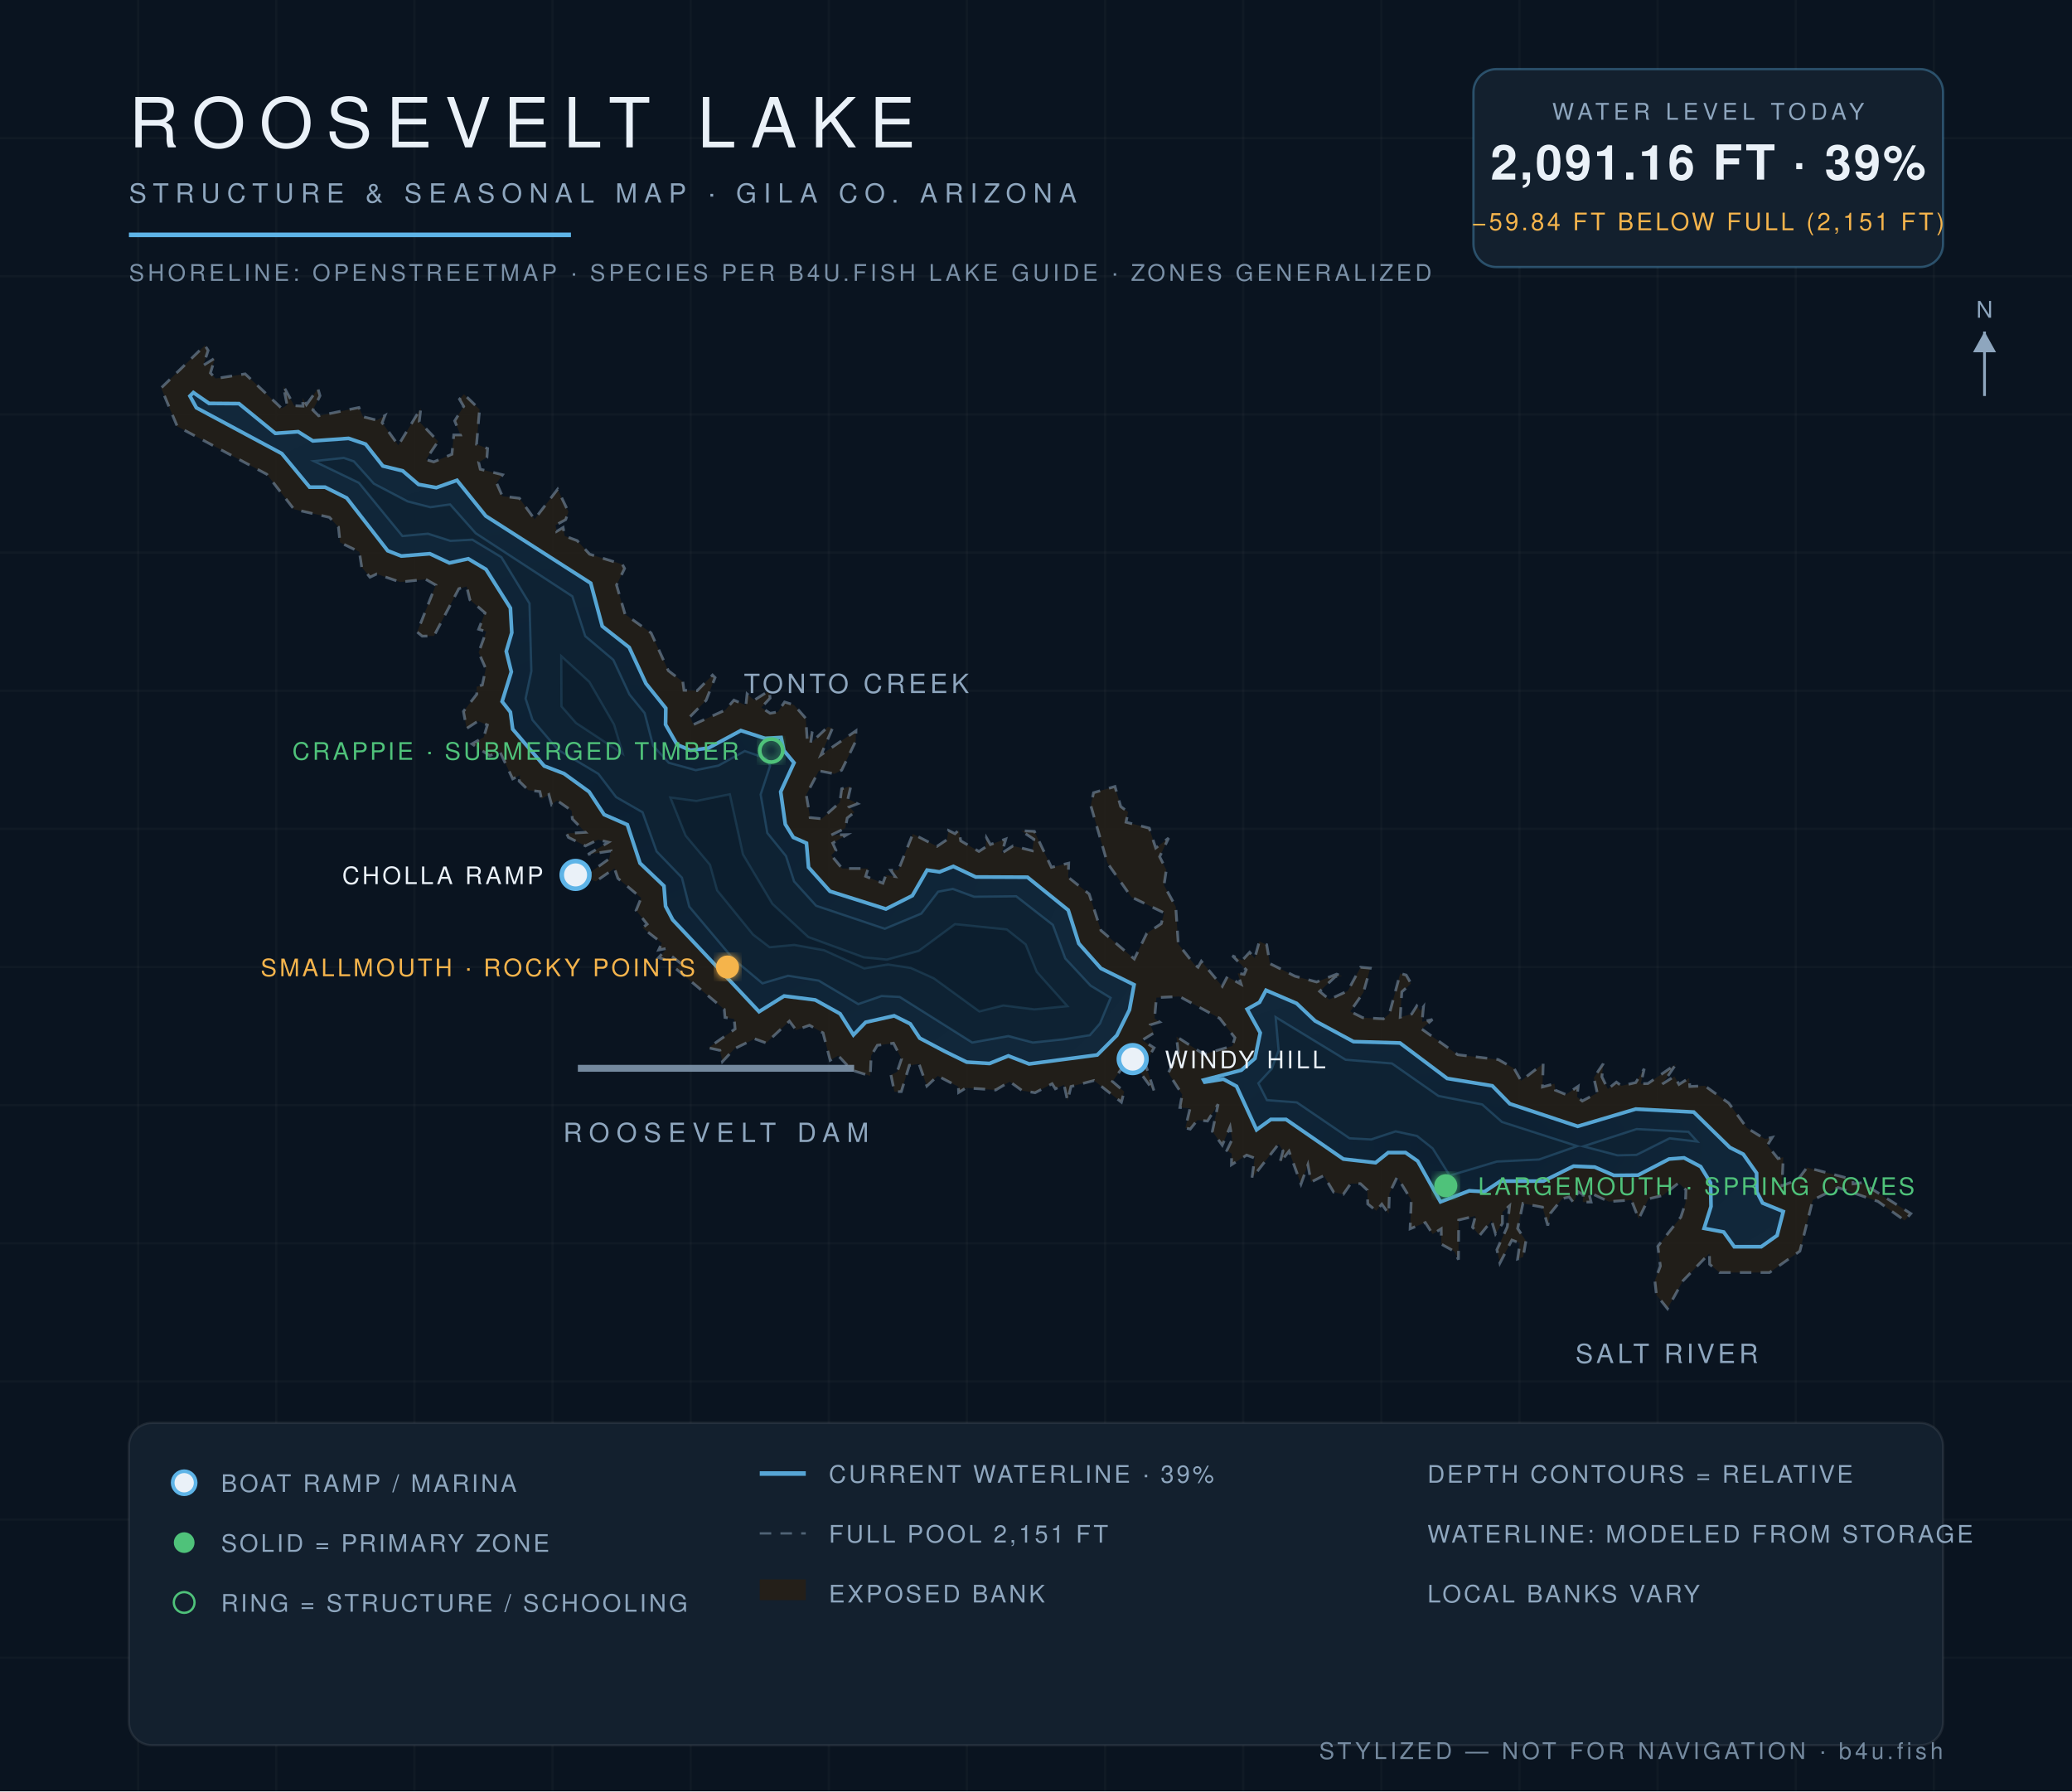
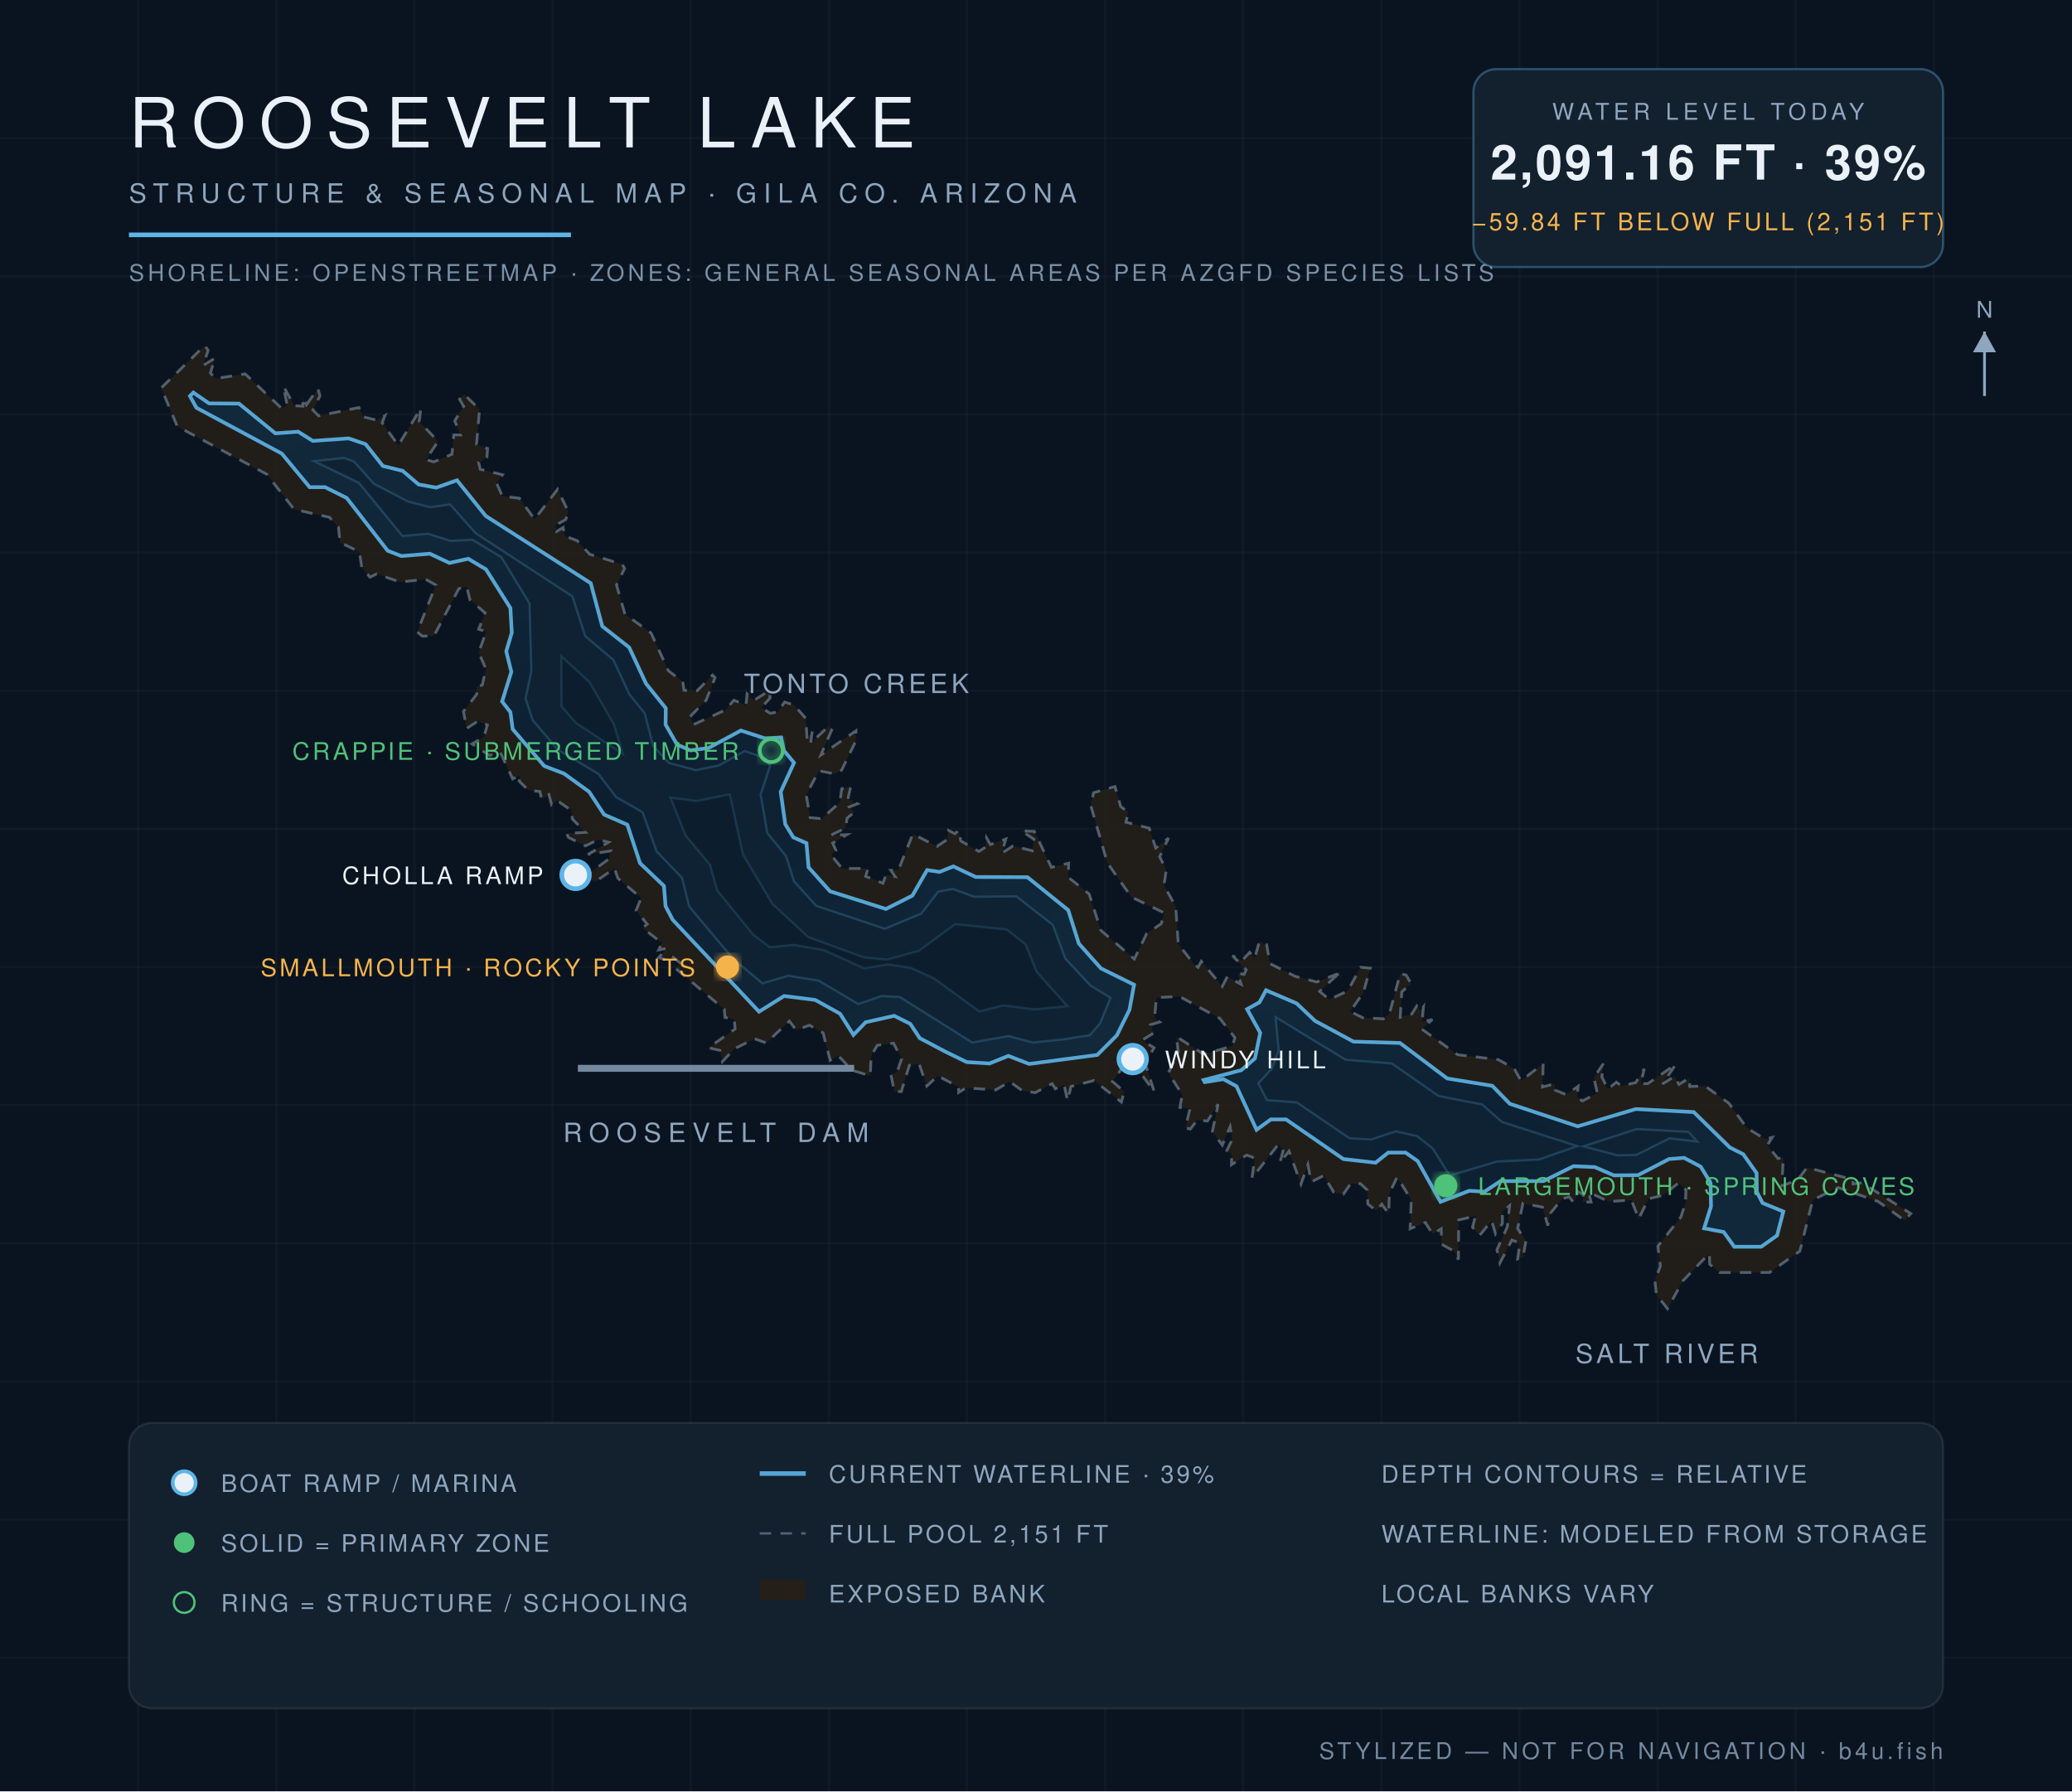
<svg xmlns="http://www.w3.org/2000/svg" viewBox="0 0 900 778" font-family="Helvetica,Arial,sans-serif">
  <defs>
    <radialGradient id="wg" cx="45%" cy="60%" r="80%">
      <stop offset="0%" stop-color="#0c1f31" />
      <stop offset="55%" stop-color="#102639" />
      <stop offset="100%" stop-color="#13293c" />
    </radialGradient>
    <filter id="glow">
      <feGaussianBlur stdDeviation="2.2" result="b" />
      <feMerge>
        <feMergeNode in="b" />
        <feMergeNode in="SourceGraphic" />
      </feMerge>
    </filter>
  </defs>
  <rect width="900" height="778" fill="#0a1420" />
  <g stroke="#ffffff" stroke-opacity="0.025">
    <line x1="60" y1="0" x2="60" y2="778" />
    <line x1="120" y1="0" x2="120" y2="778" />
    <line x1="180" y1="0" x2="180" y2="778" />
    <line x1="240" y1="0" x2="240" y2="778" />
    <line x1="300" y1="0" x2="300" y2="778" />
    <line x1="360" y1="0" x2="360" y2="778" />
    <line x1="420" y1="0" x2="420" y2="778" />
    <line x1="480" y1="0" x2="480" y2="778" />
    <line x1="540" y1="0" x2="540" y2="778" />
    <line x1="600" y1="0" x2="600" y2="778" />
    <line x1="660" y1="0" x2="660" y2="778" />
    <line x1="720" y1="0" x2="720" y2="778" />
    <line x1="780" y1="0" x2="780" y2="778" />
    <line x1="840" y1="0" x2="840" y2="778" />
    <line x1="0" y1="60" x2="900" y2="60" />
    <line x1="0" y1="120" x2="900" y2="120" />
    <line x1="0" y1="180" x2="900" y2="180" />
    <line x1="0" y1="240" x2="900" y2="240" />
    <line x1="0" y1="300" x2="900" y2="300" />
    <line x1="0" y1="360" x2="900" y2="360" />
    <line x1="0" y1="420" x2="900" y2="420" />
    <line x1="0" y1="480" x2="900" y2="480" />
    <line x1="0" y1="540" x2="900" y2="540" />
    <line x1="0" y1="600" x2="900" y2="600" />
    <line x1="0" y1="660" x2="900" y2="660" />
    <line x1="0" y1="720" x2="900" y2="720" />
  </g>
  <path d="M 133.1,175.8 L 138.1,168.8 L 139.0,171.9 L 135.9,178.1 L 138.4,180.6 L 155.9,177.0 L 157.7,181.0 L 163.7,182.5 L 167.2,180.5 L 166.0,183.6 L 173.0,193.4 L 182.8,177.3 L 182.1,183.1 L 190.3,191.7 L 185.0,199.6 L 188.4,200.6 L 196.3,197.3 L 197.1,188.9 L 200.0,188.9 L 197.5,182.8 L 201.4,176.5 L 199.6,173.4 L 201.5,171.2 L 208.3,177.8 L 207.0,193.0 L 211.8,194.8 L 211.5,198.7 L 207.9,200.8 L 208.6,203.8 L 218.3,206.2 L 215.7,209.8 L 218.2,215.5 L 225.6,216.4 L 232.2,225.5 L 242.2,212.5 L 246.9,222.3 L 245.7,225.7 L 241.3,228.1 L 241.8,230.8 L 244.6,229.1 L 245.3,232.8 L 250.7,234.8 L 256.1,240.7 L 270.3,245.1 L 271.3,246.9 L 267.8,254.1 L 271.5,266.8 L 282.8,274.9 L 290.3,291.3 L 296.6,296.1 L 297.1,299.8 L 302.8,300.0 L 309.5,293.2 L 310.6,294.3 L 306.7,304.2 L 299.7,311.3 L 301.2,314.7 L 315.0,308.4 L 318.8,304.1 L 324.0,306.3 L 324.5,301.4 L 327.6,304.1 L 334.1,300.0 L 334.5,303.2 L 330.7,307.3 L 334.5,309.8 L 337.9,309.2 L 340.8,304.9 L 344.9,306.2 L 350.0,312.0 L 350.6,321.1 L 352.8,317.8 L 352.1,322.8 L 359.6,315.7 L 361.6,316.3 L 356.6,327.9 L 371.8,317.4 L 371.7,321.9 L 365.6,334.5 L 362.5,336.1 L 355.7,334.8 L 350.2,345.2 L 351.9,355.1 L 356.9,355.6 L 364.8,348.5 L 365.6,342.6 L 369.6,341.4 L 368.3,347.0 L 372.5,349.1 L 368.9,350.5 L 371.1,352.8 L 368.0,355.3 L 367.2,359.7 L 361.0,362.7 L 367.9,362.5 L 361.7,366.2 L 363.1,369.3 L 361.1,371.5 L 365.8,377.2 L 377.1,377.2 L 376.0,380.6 L 383.5,383.6 L 384.8,380.1 L 388.8,380.7 L 386.9,378.0 L 390.2,377.9 L 396.5,362.2 L 407.0,367.6 L 411.3,364.7 L 412.0,360.7 L 414.8,362.1 L 416.5,360.5 L 417.3,365.2 L 425.2,369.8 L 428.1,367.9 L 428.5,363.9 L 430.2,366.8 L 436.9,364.4 L 435.1,370.6 L 440.0,367.4 L 448.4,369.5 L 449.1,364.5 L 443.5,360.8 L 449.3,361.1 L 456.7,376.7 L 464.2,374.9 L 464.0,381.0 L 473.1,388.3 L 478.2,404.1 L 492.7,416.5 L 498.1,405.4 L 504.4,401.2 L 505.7,396.5 L 491.4,389.6 L 481.0,374.8 L 473.8,349.9 L 475.0,344.3 L 484.3,341.6 L 486.8,350.3 L 490.0,352.7 L 489.1,357.1 L 499.2,359.7 L 502.0,368.3 L 507.6,364.0 L 503.7,372.1 L 506.6,377.8 L 505.6,384.5 L 510.7,393.8 L 511.8,410.0 L 518.6,418.7 L 520.4,420.1 L 521.8,417.5 L 530.9,428.4 L 533.1,424.2 L 539.1,427.5 L 537.6,422.7 L 540.4,423.2 L 541.3,421.2 L 535.3,415.1 L 539.6,417.1 L 542.8,413.6 L 545.0,416.2 L 547.0,408.9 L 550.2,410.3 L 551.6,418.5 L 562.5,424.0 L 571.9,426.5 L 580.6,423.1 L 583.1,424.1 L 580.1,424.1 L 573.2,430.6 L 577.4,434.1 L 585.4,430.4 L 591.0,420.1 L 595.2,420.5 L 592.2,431.1 L 586.5,439.3 L 591.9,442.0 L 600.9,442.5 L 603.5,440.3 L 608.2,422.8 L 610.8,423.5 L 612.9,427.2 L 608.9,430.8 L 608.2,441.8 L 613.2,440.4 L 615.4,436.9 L 617.0,439.0 L 618.3,437.3 L 617.7,443.8 L 622.2,442.8 L 617.5,446.9 L 633.2,458.1 L 650.8,460.2 L 657.7,464.1 L 660.7,469.4 L 670.3,462.0 L 670.0,472.1 L 675.2,470.7 L 675.6,473.5 L 680.2,475.4 L 685.5,471.8 L 685.0,476.4 L 687.3,478.2 L 693.8,474.7 L 692.3,468.1 L 696.4,462.0 L 695.8,467.7 L 698.4,473.0 L 702.1,470.0 L 704.3,471.6 L 710.5,470.2 L 714.2,464.2 L 712.7,470.7 L 715.8,470.6 L 728.0,462.2 L 722.1,470.8 L 727.3,467.5 L 729.3,471.0 L 733.7,468.2 L 734.0,471.9 L 740.5,471.6 L 750.9,479.1 L 758.8,489.9 L 766.6,494.7 L 769.8,494.0 L 767.7,497.4 L 772.3,503.2 L 774.6,502.6 L 774.0,515.0 L 780.8,512.5 L 784.9,507.1 L 804.8,512.3 L 804.9,514.2 L 808.8,513.7 L 830.0,527.1 L 827.3,530.1 L 815.7,521.8 L 798.4,515.8 L 787.4,521.2 L 781.8,543.4 L 768.6,552.7 L 746.9,552.7 L 742.6,549.1 L 742.5,544.4 L 731.0,556.3 L 724.3,568.4 L 719.5,562.4 L 718.8,556.2 L 721.2,549.9 L 720.1,541.3 L 730.1,528.6 L 732.1,522.5 L 732.3,516.8 L 729.1,513.8 L 722.3,519.2 L 716.0,520.7 L 711.8,529.4 L 708.6,521.2 L 698.8,521.9 L 690.1,517.8 L 691.1,522.1 L 687.5,522.1 L 687.7,518.9 L 685.5,517.6 L 683.5,522.3 L 681.6,519.9 L 678.6,520.6 L 673.5,526.9 L 672.3,532.3 L 670.0,524.3 L 661.5,522.7 L 659.2,533.6 L 662.8,538.9 L 661.6,546.0 L 659.2,546.8 L 660.2,539.9 L 656.7,538.6 L 651.5,548.6 L 650.2,542.8 L 654.7,532.9 L 655.7,523.7 L 652.6,526.4 L 652.6,531.4 L 649.6,535.9 L 647.9,530.2 L 642.7,536.6 L 639.6,533.0 L 640.9,528.1 L 633.6,529.9 L 633.5,547.1 L 631.7,543.5 L 626.1,540.4 L 626.0,533.7 L 622.3,536.0 L 619.1,531.0 L 612.5,533.7 L 613.0,521.2 L 606.9,511.2 L 603.5,518.3 L 603.2,527.2 L 600.2,523.0 L 597.8,525.9 L 594.1,522.9 L 593.9,516.9 L 590.9,514.1 L 586.7,514.1 L 583.5,518.7 L 579.3,517.8 L 575.0,510.6 L 569.5,513.4 L 568.1,505.9 L 565.1,514.3 L 559.9,500.0 L 555.9,505.1 L 557.3,499.9 L 555.4,496.9 L 543.8,511.7 L 545.0,503.0 L 541.5,501.7 L 534.9,505.9 L 535.0,501.1 L 532.9,499.7 L 535.2,494.9 L 534.3,489.4 L 530.9,497.4 L 526.6,491.4 L 529.1,479.6 L 524.5,486.9 L 520.1,486.5 L 517.0,490.4 L 514.9,489.9 L 516.9,481.4 L 512.5,481.0 L 513.5,475.4 L 507.5,466.0 L 511.8,457.1 L 511.0,450.2 L 522.9,457.9 L 535.3,454.3 L 536.4,450.7 L 529.8,442.3 L 512.3,432.8 L 502.3,433.3 L 501.5,442.3 L 503.7,443.9 L 499.7,445.1 L 501.1,448.7 L 496.1,451.8 L 501.3,455.1 L 497.4,461.8 L 501.4,474.2 L 490.6,459.5 L 483.2,469.7 L 488.3,474.1 L 487.1,478.7 L 475.2,469.3 L 465.2,471.9 L 463.7,478.1 L 462.2,471.2 L 458.4,472.9 L 457.0,470.7 L 449.6,474.6 L 444.0,473.7 L 438.6,469.8 L 432.5,473.4 L 419.6,472.5 L 416.4,474.5 L 416.3,472.0 L 407.3,467.3 L 402.6,471.7 L 399.2,462.1 L 395.0,462.7 L 391.5,474.1 L 388.5,474.2 L 387.0,466.9 L 389.7,465.5 L 391.6,459.9 L 388.1,453.1 L 381.1,454.0 L 378.4,458.5 L 378.0,467.3 L 370.0,464.8 L 364.1,458.5 L 360.6,460.5 L 357.5,448.6 L 351.6,445.3 L 345.8,447.4 L 342.9,443.5 L 332.8,453.0 L 327.8,451.2 L 319.0,455.5 L 313.8,461.1 L 312.7,456.2 L 307.7,455.1 L 319.3,446.9 L 318.9,442.6 L 314.9,441.9 L 314.6,438.4 L 293.2,420.4 L 295.9,418.6 L 291.5,415.1 L 289.7,417.1 L 286.1,415.9 L 289.7,411.9 L 286.1,412.6 L 287.5,409.6 L 279.1,403.0 L 281.1,401.4 L 276.3,395.4 L 278.5,390.0 L 268.4,381.5 L 266.9,377.2 L 258.8,382.8 L 250.1,380.0 L 255.0,379.9 L 264.6,373.0 L 265.3,369.6 L 255.4,371.1 L 264.3,365.8 L 259.8,364.7 L 254.3,367.4 L 246.9,363.7 L 246.1,362.0 L 254.3,361.5 L 248.6,355.7 L 248.3,352.1 L 242.0,347.7 L 239.6,349.5 L 238.4,345.1 L 235.2,347.0 L 234.5,343.8 L 229.5,343.2 L 225.5,339.3 L 225.9,336.7 L 222.7,338.3 L 217.1,326.4 L 212.7,328.2 L 205.0,323.1 L 210.1,320.2 L 211.7,314.9 L 207.6,313.2 L 202.7,316.4 L 201.3,309.0 L 207.1,301.5 L 207.0,298.3 L 209.5,297.5 L 211.0,290.4 L 207.9,283.4 L 211.2,274.3 L 207.9,273.3 L 210.7,266.2 L 204.1,260.5 L 202.7,254.7 L 199.3,255.7 L 188.5,276.2 L 183.4,276.3 L 181.2,274.5 L 189.3,254.1 L 184.9,251.6 L 173.8,252.8 L 163.6,249.3 L 160.7,250.7 L 157.1,246.3 L 156.1,239.7 L 147.7,235.6 L 147.0,228.9 L 143.1,224.7 L 127.7,221.2 L 115.9,206.0 L 77.0,185.2 L 70.0,168.5 L 89.0,150.0 L 90.4,152.2 L 88.3,158.7 L 93.4,155.5 L 91.4,162.0 L 93.7,164.4 L 106.5,162.4 L 122.4,177.4 L 124.7,175.9 L 123.1,167.7 L 127.8,176.2 L 131.6,176.4 L 131.4,172.8 L 133.1,175.8 Z" fill="#241f19" fill-opacity="0.9" stroke="#8ea6be" stroke-opacity="0.5" stroke-width="1.2" stroke-dasharray="5 4" />
  <path d="M 84.0,170.5 L 90.8,175.2 L 103.8,175.3 L 119.6,188.2 L 129.5,187.5 L 135.9,191.5 L 151.4,190.4 L 158.8,192.9 L 166.3,202.4 L 174.9,204.5 L 181.8,210.4 L 189.5,211.8 L 198.5,208.6 L 211.0,224.1 L 256.6,253.3 L 261.6,272.0 L 273.3,281.2 L 280.6,296.9 L 289.2,307.6 L 289.1,314.7 L 294.1,323.4 L 299.9,325.9 L 307.7,324.9 L 321.8,317.3 L 332.3,320.7 L 339.3,320.3 L 340.5,326.0 L 344.9,331.3 L 339.1,343.9 L 341.1,358.0 L 344.6,363.7 L 350.3,366.2 L 351.2,376.7 L 360.5,387.1 L 384.8,394.8 L 396.3,389.0 L 402.7,377.9 L 408.1,378.7 L 414.1,376.3 L 423.8,380.9 L 446.3,381.0 L 464.0,395.3 L 468.6,409.8 L 478.2,420.6 L 492.6,427.7 L 490.6,438.6 L 485.1,449.7 L 476.6,458.2 L 447.0,462.1 L 438.0,458.6 L 429.8,461.9 L 419.9,461.3 L 410.1,456.5 L 399.5,450.9 L 395.4,444.7 L 388.4,441.2 L 376.0,444.0 L 370.7,449.5 L 364.9,440.3 L 354.1,434.3 L 340.6,432.6 L 329.7,439.4 L 292.2,399.5 L 289.1,393.6 L 288.4,384.8 L 278.0,374.9 L 272.5,358.2 L 262.4,353.8 L 255.9,343.9 L 245.0,336.0 L 236.4,332.7 L 222.7,316.7 L 221.7,309.3 L 218.1,304.7 L 222.1,291.8 L 219.9,282.9 L 222.3,274.8 L 221.7,264.1 L 211.1,247.3 L 203.4,242.7 L 195.2,244.5 L 186.7,240.5 L 174.3,241.5 L 168.4,239.2 L 150.6,216.3 L 141.2,211.6 L 134.5,211.6 L 122.4,197.0 L 85.3,177.1 L 82.5,172.0 L 84.0,170.5 Z" fill="url(#wg)" stroke="#5eb4e7" stroke-opacity="0.9" stroke-width="1.6" />
  <path d="M 541.7,438.3 L 547.1,435.3 L 549.9,430.1 L 563.2,435.8 L 571.2,443.4 L 587.9,452.4 L 608.1,453.0 L 628.6,468.4 L 648.2,471.6 L 655.8,479.4 L 685.3,489.2 L 710.5,481.7 L 735.7,483.0 L 751.4,498.4 L 757.2,501.3 L 763.0,509.5 L 763.1,517.7 L 765.6,522.5 L 774.6,526.2 L 771.9,536.6 L 765.0,541.5 L 753.3,541.5 L 748.7,535.1 L 740.2,533.5 L 743.2,524.0 L 743.0,513.7 L 738.7,506.7 L 731.5,502.9 L 725.0,503.4 L 711.5,510.4 L 701.0,510.5 L 692.7,506.9 L 683.5,506.5 L 670.4,513.0 L 651.7,513.0 L 644.8,517.6 L 638.2,517.2 L 625.7,522.0 L 615.8,504.3 L 610.5,500.6 L 603.0,500.6 L 597.5,505.0 L 583.5,503.4 L 558.6,486.2 L 552.0,486.2 L 545.8,490.7 L 537.1,471.8 L 531.4,468.7 L 523.3,470.0 L 522.8,469.1 L 539.2,464.8 L 545.1,459.7 L 547.4,448.6 L 541.7,438.3 Z" fill="url(#wg)" stroke="#5eb4e7" stroke-opacity="0.9" stroke-width="1.6" />
  <path d="M 546.6,470.5 L 552.4,464.2 L 555.4,456.2 L 554.1,441.8 L 584.5,460.3 L 604.6,461.9 L 624.8,476.0 L 643.8,479.7 L 652.4,487.3 L 685.1,497.8 L 668.5,503.6 L 650.2,504.5 L 629.7,510.6 L 622.3,498.8 L 615.5,493.4 L 606.2,491.4 L 595.6,494.9 L 586.2,494.4 L 563.3,478.8 L 550.3,477.8 L 546.6,470.5 Z" fill="#0e2233" stroke="#5eb4e7" stroke-opacity="0.22" stroke-width="1" />
  <path d="M 687.7,497.9 L 710.9,490.4 L 733.4,491.6 L 737.2,495.8 L 725.2,494.4 L 710.8,501.6 L 702.6,501.8 L 687.7,497.9 Z" fill="#0e2233" stroke="#5eb4e7" stroke-opacity="0.22" stroke-width="1" />
  <path d="M 136.4,200.3 L 149.3,198.9 L 153.7,200.4 L 162.4,210.1 L 177.1,217.8 L 186.9,220.3 L 195.5,219.1 L 206.6,231.6 L 248.6,259.0 L 254.2,276.3 L 266.4,286.6 L 273.4,301.6 L 280.0,309.7 L 283.7,323.9 L 290.5,331.3 L 302.2,334.5 L 312.1,332.5 L 323.5,326.2 L 332.7,329.4 L 334.5,332.6 L 330.4,345.1 L 333.3,361.8 L 341.4,371.8 L 344.9,382.8 L 354.5,393.4 L 384.3,403.4 L 400.2,396.8 L 407.5,387.3 L 413.9,386.1 L 423.1,389.5 L 441.4,389.3 L 457.3,401.7 L 462.7,416.3 L 473.7,428.1 L 482.4,433.4 L 477.8,444.5 L 473.4,449.6 L 462.0,451.4 L 448.6,452.8 L 438.0,450.0 L 422.3,452.8 L 390.8,433.0 L 382.9,432.6 L 372.8,436.1 L 355.6,425.9 L 342.3,423.8 L 331.2,427.1 L 318.6,416.6 L 299.4,393.8 L 296.2,381.2 L 285.2,369.8 L 279.1,352.8 L 267.6,346.2 L 259.9,336.1 L 242.3,325.6 L 231.3,312.7 L 228.3,303.4 L 230.8,291.5 L 230.0,262.1 L 217.8,242.0 L 205.2,234.4 L 195.6,234.9 L 185.9,231.8 L 174.8,232.8 L 155.9,209.7 L 136.4,200.3 Z" fill="#0e2233" stroke="#5eb4e7" stroke-opacity="0.22" stroke-width="1" />
  <path d="M 243.8,285.0 L 256.0,296.2 L 266.7,314.7 L 270.5,327.4 L 250.2,314.0 L 243.9,306.8 L 243.8,285.0 Z" fill="#0c1e2e" stroke="#5eb4e7" stroke-opacity="0.15" stroke-width="1" />
  <path d="M 291.2,346.4 L 302.5,347.9 L 317.0,345.0 L 322.7,371.1 L 335.5,392.6 L 351.1,407.0 L 375.2,415.8 L 385.2,416.8 L 399.1,413.0 L 414.8,401.4 L 437.3,403.7 L 445.5,410.2 L 450.3,422.1 L 463.6,437.0 L 449.3,438.4 L 435.8,436.7 L 425.4,439.3 L 405.6,424.9 L 395.6,420.4 L 385.7,418.9 L 375.4,420.6 L 357.9,412.7 L 345.0,410.4 L 334.3,411.4 L 327.1,405.9 L 311.5,386.7 L 308.4,375.6 L 297.8,362.9 L 291.2,346.4 Z" fill="#0c1e2e" stroke="#5eb4e7" stroke-opacity="0.15" stroke-width="1" />
  <text x="724" y="592" fill="#8ea6be" font-size="11.5" letter-spacing="1.6" text-anchor="middle">SALT RIVER</text>
  <text x="372" y="301" fill="#8ea6be" font-size="11.5" letter-spacing="1.6" text-anchor="middle">TONTO CREEK</text>
  <line x1="251" y1="464" x2="371" y2="464" stroke="#8ea6be" stroke-width="3" stroke-opacity="0.8" />
  <text x="311" y="496" fill="#8ea6be" font-size="11.5" letter-spacing="3" text-anchor="middle">ROOSEVELT DAM</text>
  <circle cx="492" cy="460" r="6" fill="#eaf1f8" stroke="#5eb4e7" stroke-width="2" />
  <text x="506" y="464" fill="#eaf1f8" font-size="10.5" letter-spacing="1.2" text-anchor="start">WINDY HILL</text>
  <circle cx="250" cy="380" r="6" fill="#eaf1f8" stroke="#5eb4e7" stroke-width="2" />
  <text x="236" y="384" fill="#eaf1f8" font-size="10.5" letter-spacing="1.2" text-anchor="end">CHOLLA RAMP</text>
  <circle cx="628" cy="515" r="5" fill="#4fc27a" filter="url(#glow)" />
  <text x="642" y="519" fill="#4fc27a" font-size="10.5" letter-spacing="1.2" text-anchor="start">LARGEMOUTH · SPRING COVES</text>
  <circle cx="335" cy="326" r="5" fill="none" stroke="#4fc27a" stroke-width="1.6" filter="url(#glow)" />
  <text x="321" y="330" fill="#4fc27a" font-size="10.5" letter-spacing="1.2" text-anchor="end">CRAPPIE · SUBMERGED TIMBER</text>
  <circle cx="316" cy="420" r="5" fill="#f5b44c" filter="url(#glow)" />
  <text x="302" y="424" fill="#f5b44c" font-size="10.5" letter-spacing="1.2" text-anchor="end">SMALLMOUTH · ROCKY POINTS</text>
  <text x="56" y="64" fill="#eaf1f8" font-size="30" letter-spacing="6" font-weight="300">ROOSEVELT LAKE</text>
  <text x="56" y="88" fill="#8ea6be" font-size="11.5" letter-spacing="3">STRUCTURE &amp; SEASONAL MAP · GILA CO. ARIZONA</text>
  <line x1="56" y1="102" x2="248" y2="102" stroke="#5eb4e7" stroke-width="2" />
-   <text x="56" y="122" fill="#8ea6be" font-size="10" letter-spacing="1.5" opacity="0.85">SHORELINE: OPENSTREETMAP · SPECIES PER B4U.FISH LAKE GUIDE · ZONES GENERALIZED</text>
+   <text x="56" y="122" fill="#8ea6be" font-size="10" letter-spacing="1.5" opacity="0.85">SHORELINE: OPENSTREETMAP · ZONES: GENERAL SEASONAL AREAS PER AZGFD SPECIES LISTS</text>
  <g>
    <rect x="640" y="30" width="204" height="86" rx="10" fill="#13202e" stroke="#5eb4e7" stroke-opacity="0.35" />
    <text x="742" y="52" fill="#8ea6be" font-size="10" letter-spacing="2" text-anchor="middle">WATER LEVEL TODAY</text>
    <text x="742" y="78" fill="#eaf1f8" font-size="21" letter-spacing="1" text-anchor="middle" font-weight="600">2,091.16 FT · 39%</text>
    <text x="742" y="100" fill="#f5b44c" font-size="10.5" letter-spacing="1.2" text-anchor="middle">−59.84 FT BELOW FULL (2,151 FT)</text>
  </g>
  <g font-size="10.5" letter-spacing="1.1">
-     <rect x="56" y="618" width="788" height="140" rx="10" fill="#13202e" stroke="#ffffff" stroke-opacity="0.08" />
+     <rect x="56" y="618" width="788" height="124" rx="10" fill="#13202e" stroke="#ffffff" stroke-opacity="0.08" />
    <circle cx="80" cy="644" r="5" fill="#eaf1f8" stroke="#5eb4e7" stroke-width="1.6" />
    <text x="96" y="648" fill="#8ea6be">BOAT RAMP / MARINA</text>
    <circle cx="80" cy="670" r="4.5" fill="#4fc27a" />
    <text x="96" y="674" fill="#8ea6be">SOLID = PRIMARY ZONE</text>
    <circle cx="80" cy="696" r="4.5" fill="none" stroke="#4fc27a" />
    <text x="96" y="700" fill="#8ea6be">RING = STRUCTURE / SCHOOLING</text>
    <line x1="330" y1="640" x2="350" y2="640" stroke="#5eb4e7" stroke-opacity="0.9" stroke-width="2" />
    <text x="360" y="644" fill="#8ea6be">CURRENT WATERLINE · 39%</text>
    <line x1="330" y1="666" x2="350" y2="666" stroke="#8ea6be" stroke-opacity="0.5" stroke-dasharray="5 4" />
    <text x="360" y="670" fill="#8ea6be">FULL POOL 2,151 FT</text>
    <rect x="330" y="686" width="20" height="9" fill="#241f19" />
    <text x="360" y="696" fill="#8ea6be">EXPOSED BANK</text>
-     <text x="620" y="644" fill="#8ea6be">DEPTH CONTOURS = RELATIVE</text>
-     <text x="620" y="670" fill="#8ea6be">WATERLINE: MODELED FROM STORAGE</text>
-     <text x="620" y="696" fill="#8ea6be">LOCAL BANKS VARY</text>
+     <text x="600" y="644" fill="#8ea6be">DEPTH CONTOURS = RELATIVE</text>
+     <text x="600" y="670" fill="#8ea6be">WATERLINE: MODELED FROM STORAGE</text>
+     <text x="600" y="696" fill="#8ea6be">LOCAL BANKS VARY</text>
  </g>
  <text x="844" y="764" fill="#8ea6be" font-size="10" letter-spacing="1.5" text-anchor="end" opacity="0.8">STYLIZED — NOT FOR NAVIGATION · b4u.fish</text>
  <g transform="translate(862,158)" stroke="#8ea6be" fill="#8ea6be">
    <line x1="0" y1="14" x2="0" y2="-14" stroke-width="1.2" />
    <path d="M 0,-14 l 5,9 h -10 z" stroke="none" />
    <text x="0" y="-20" font-size="10" text-anchor="middle" stroke="none">N</text>
  </g>
</svg>
